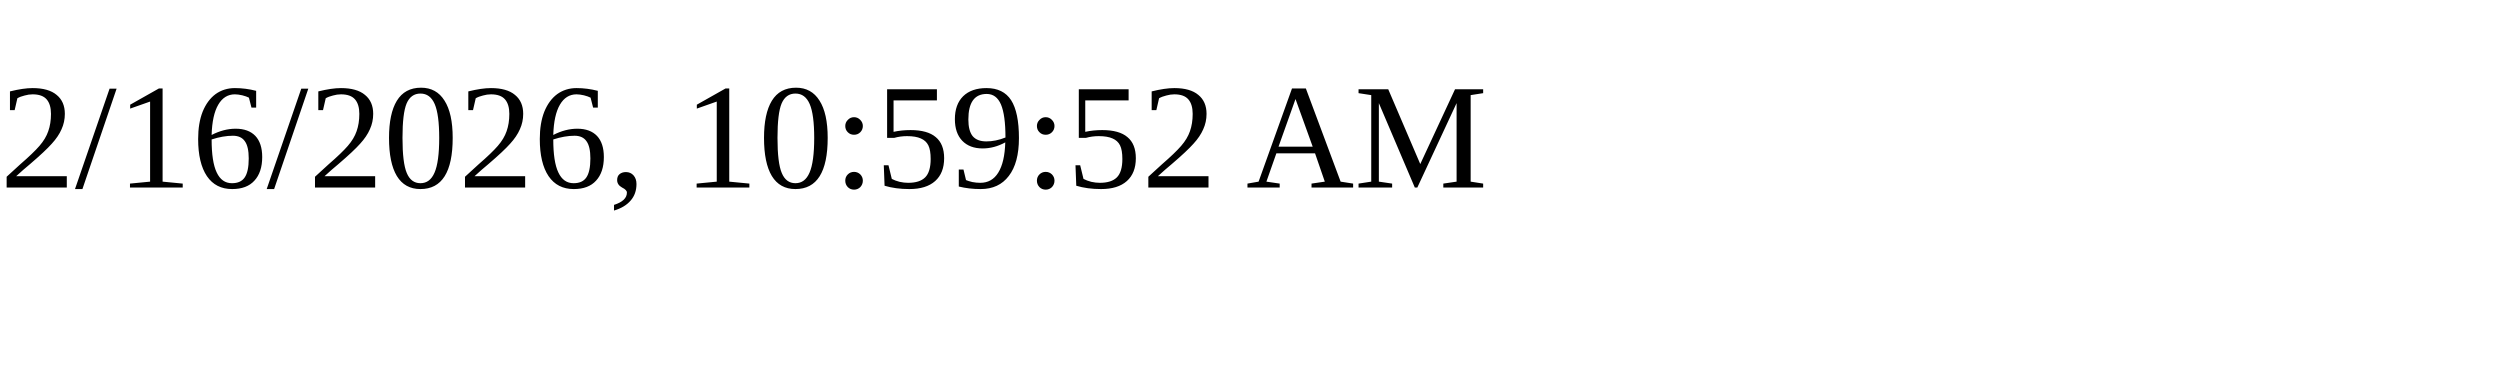
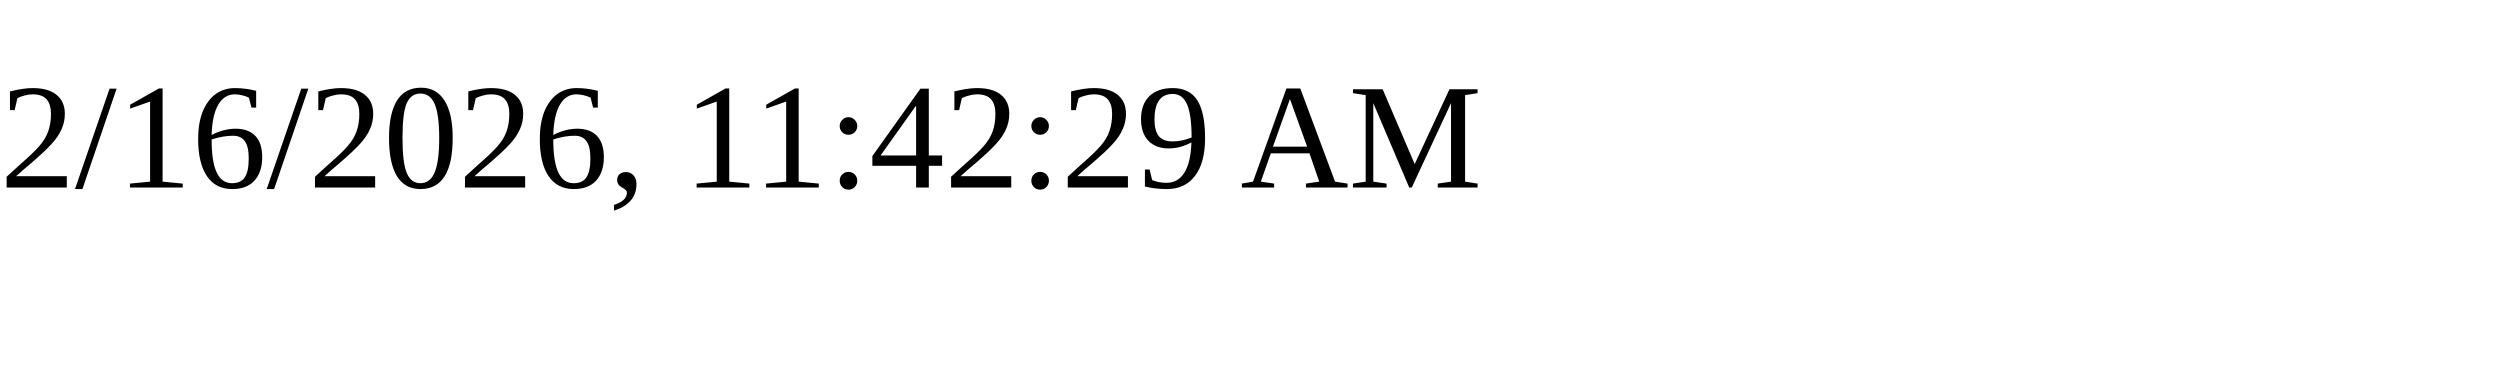
<svg xmlns="http://www.w3.org/2000/svg" height="30" width="200">
-   <text x="0" y="15">2/16/2026, 10:59:52 AM</text>
+   <text x="0" y="15">2/16/2026, 11:42:29 AM</text>
</svg>
